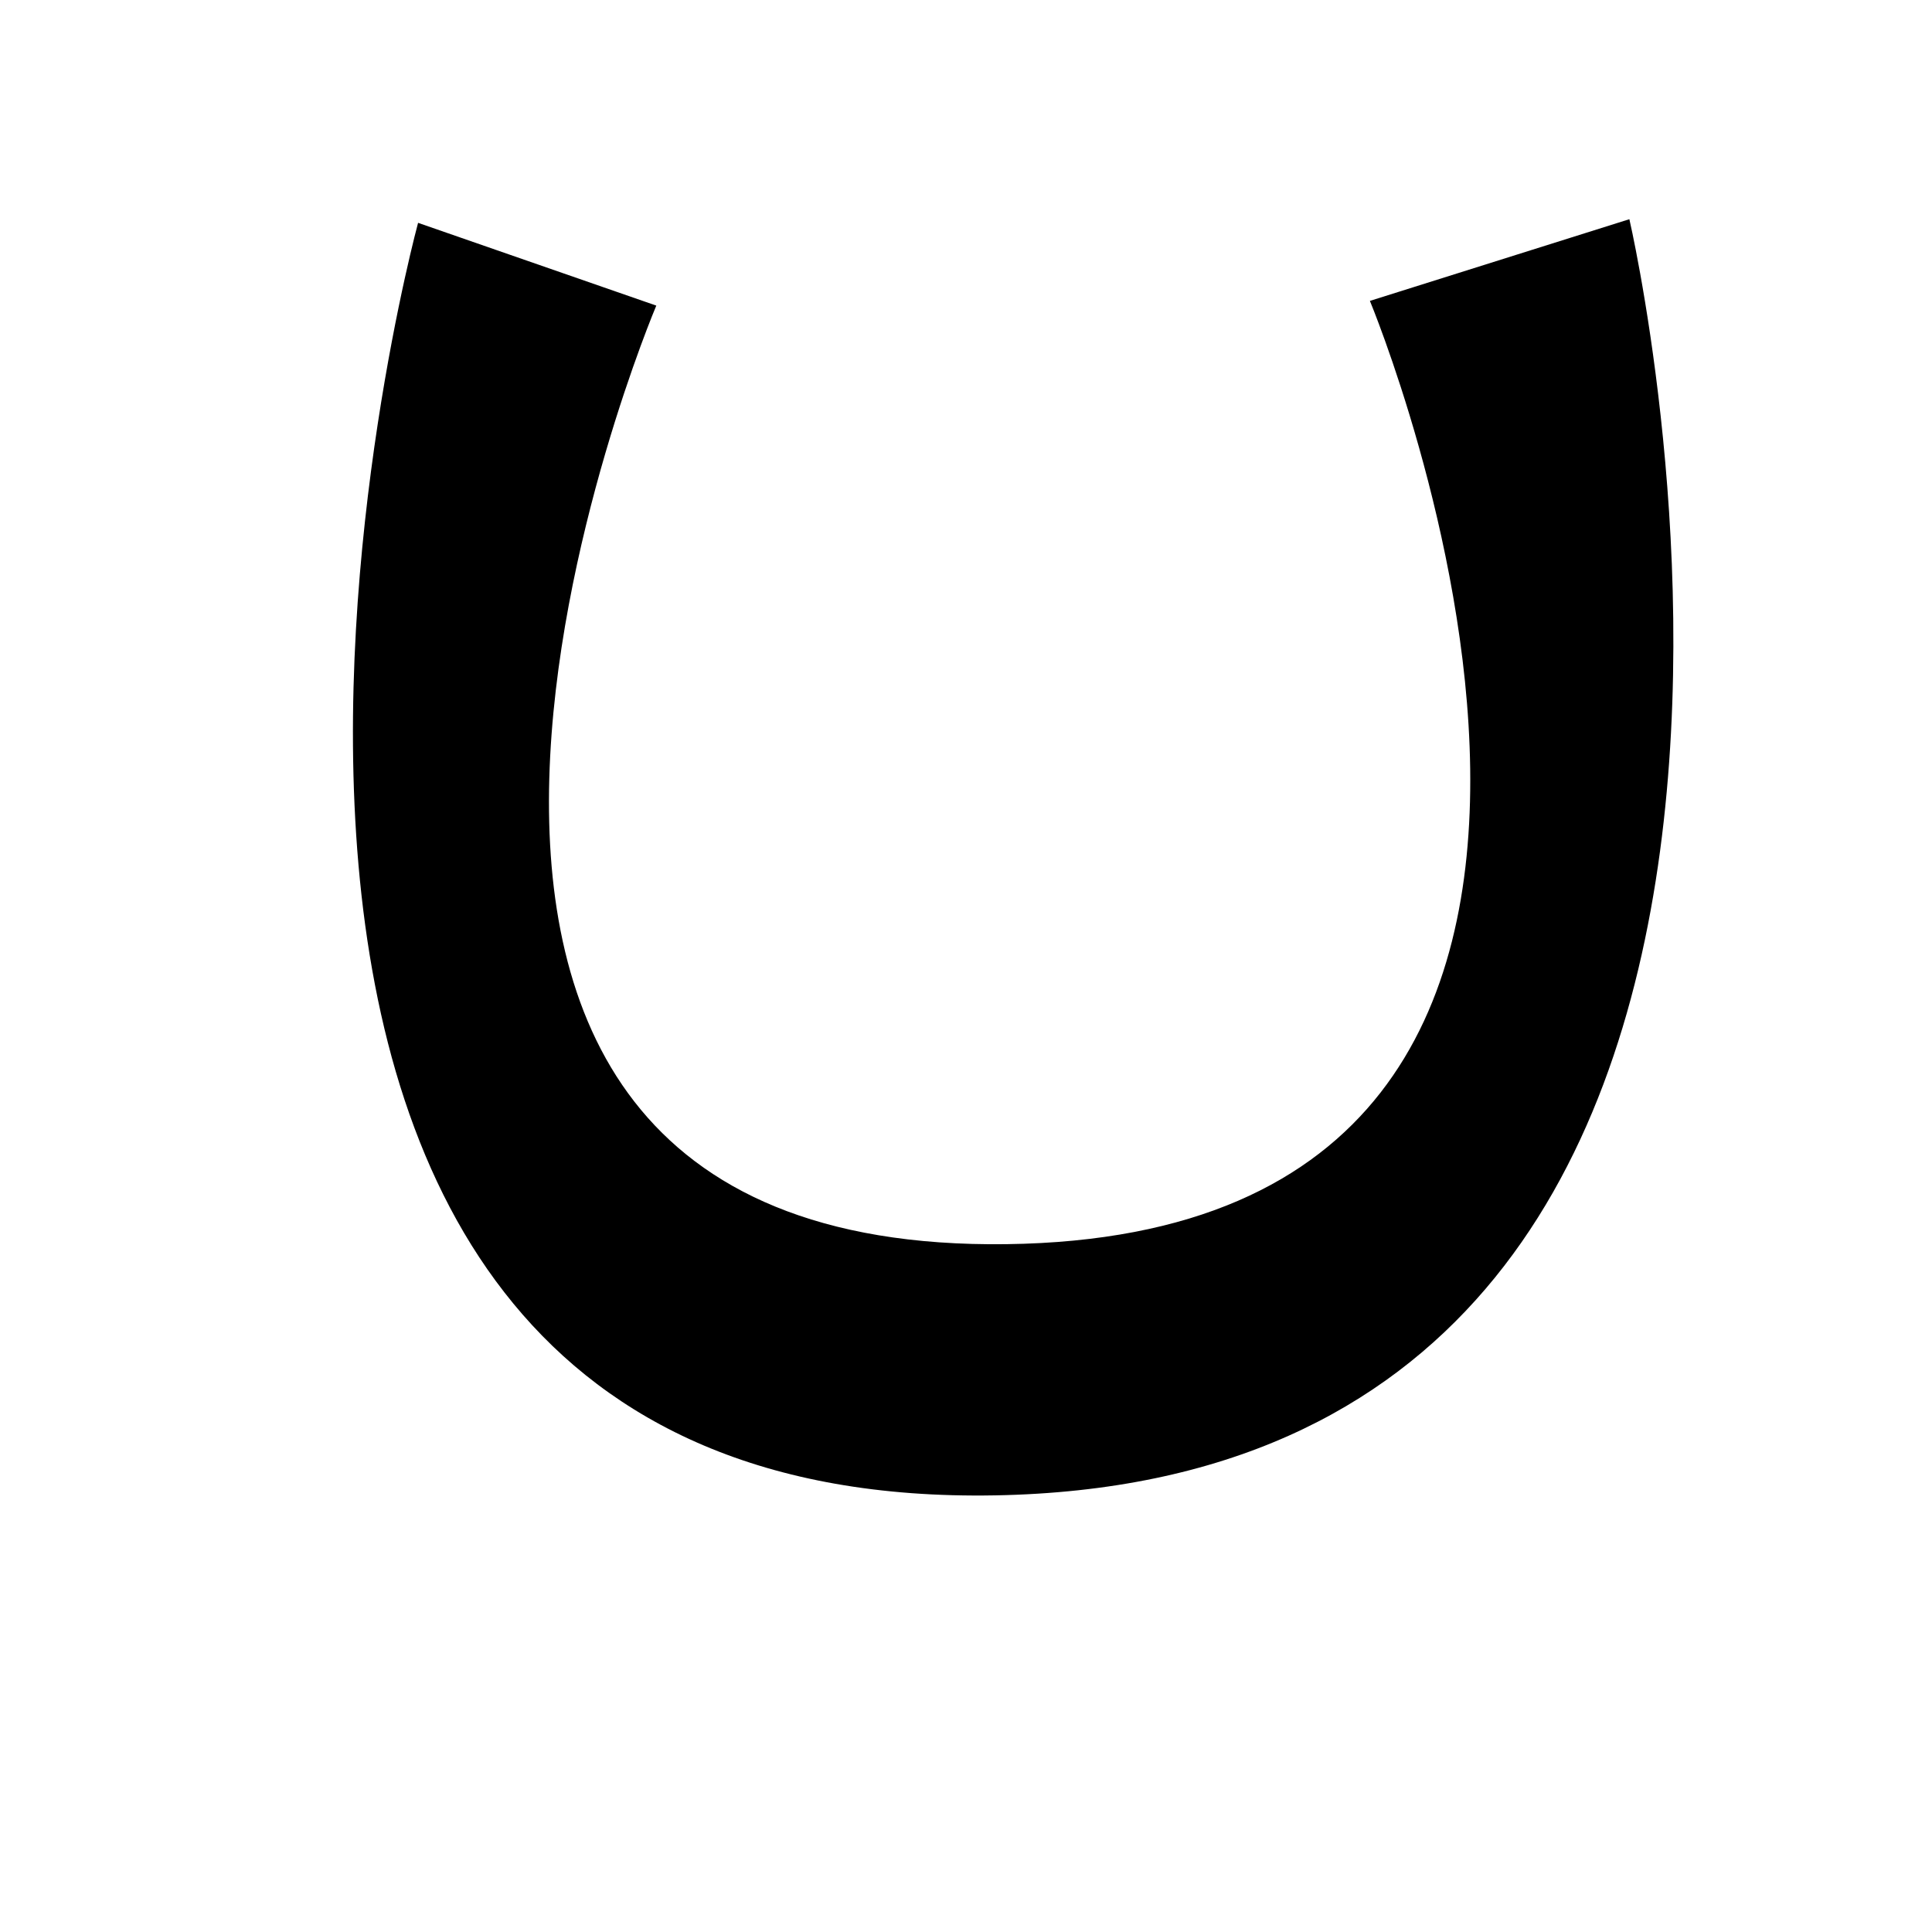
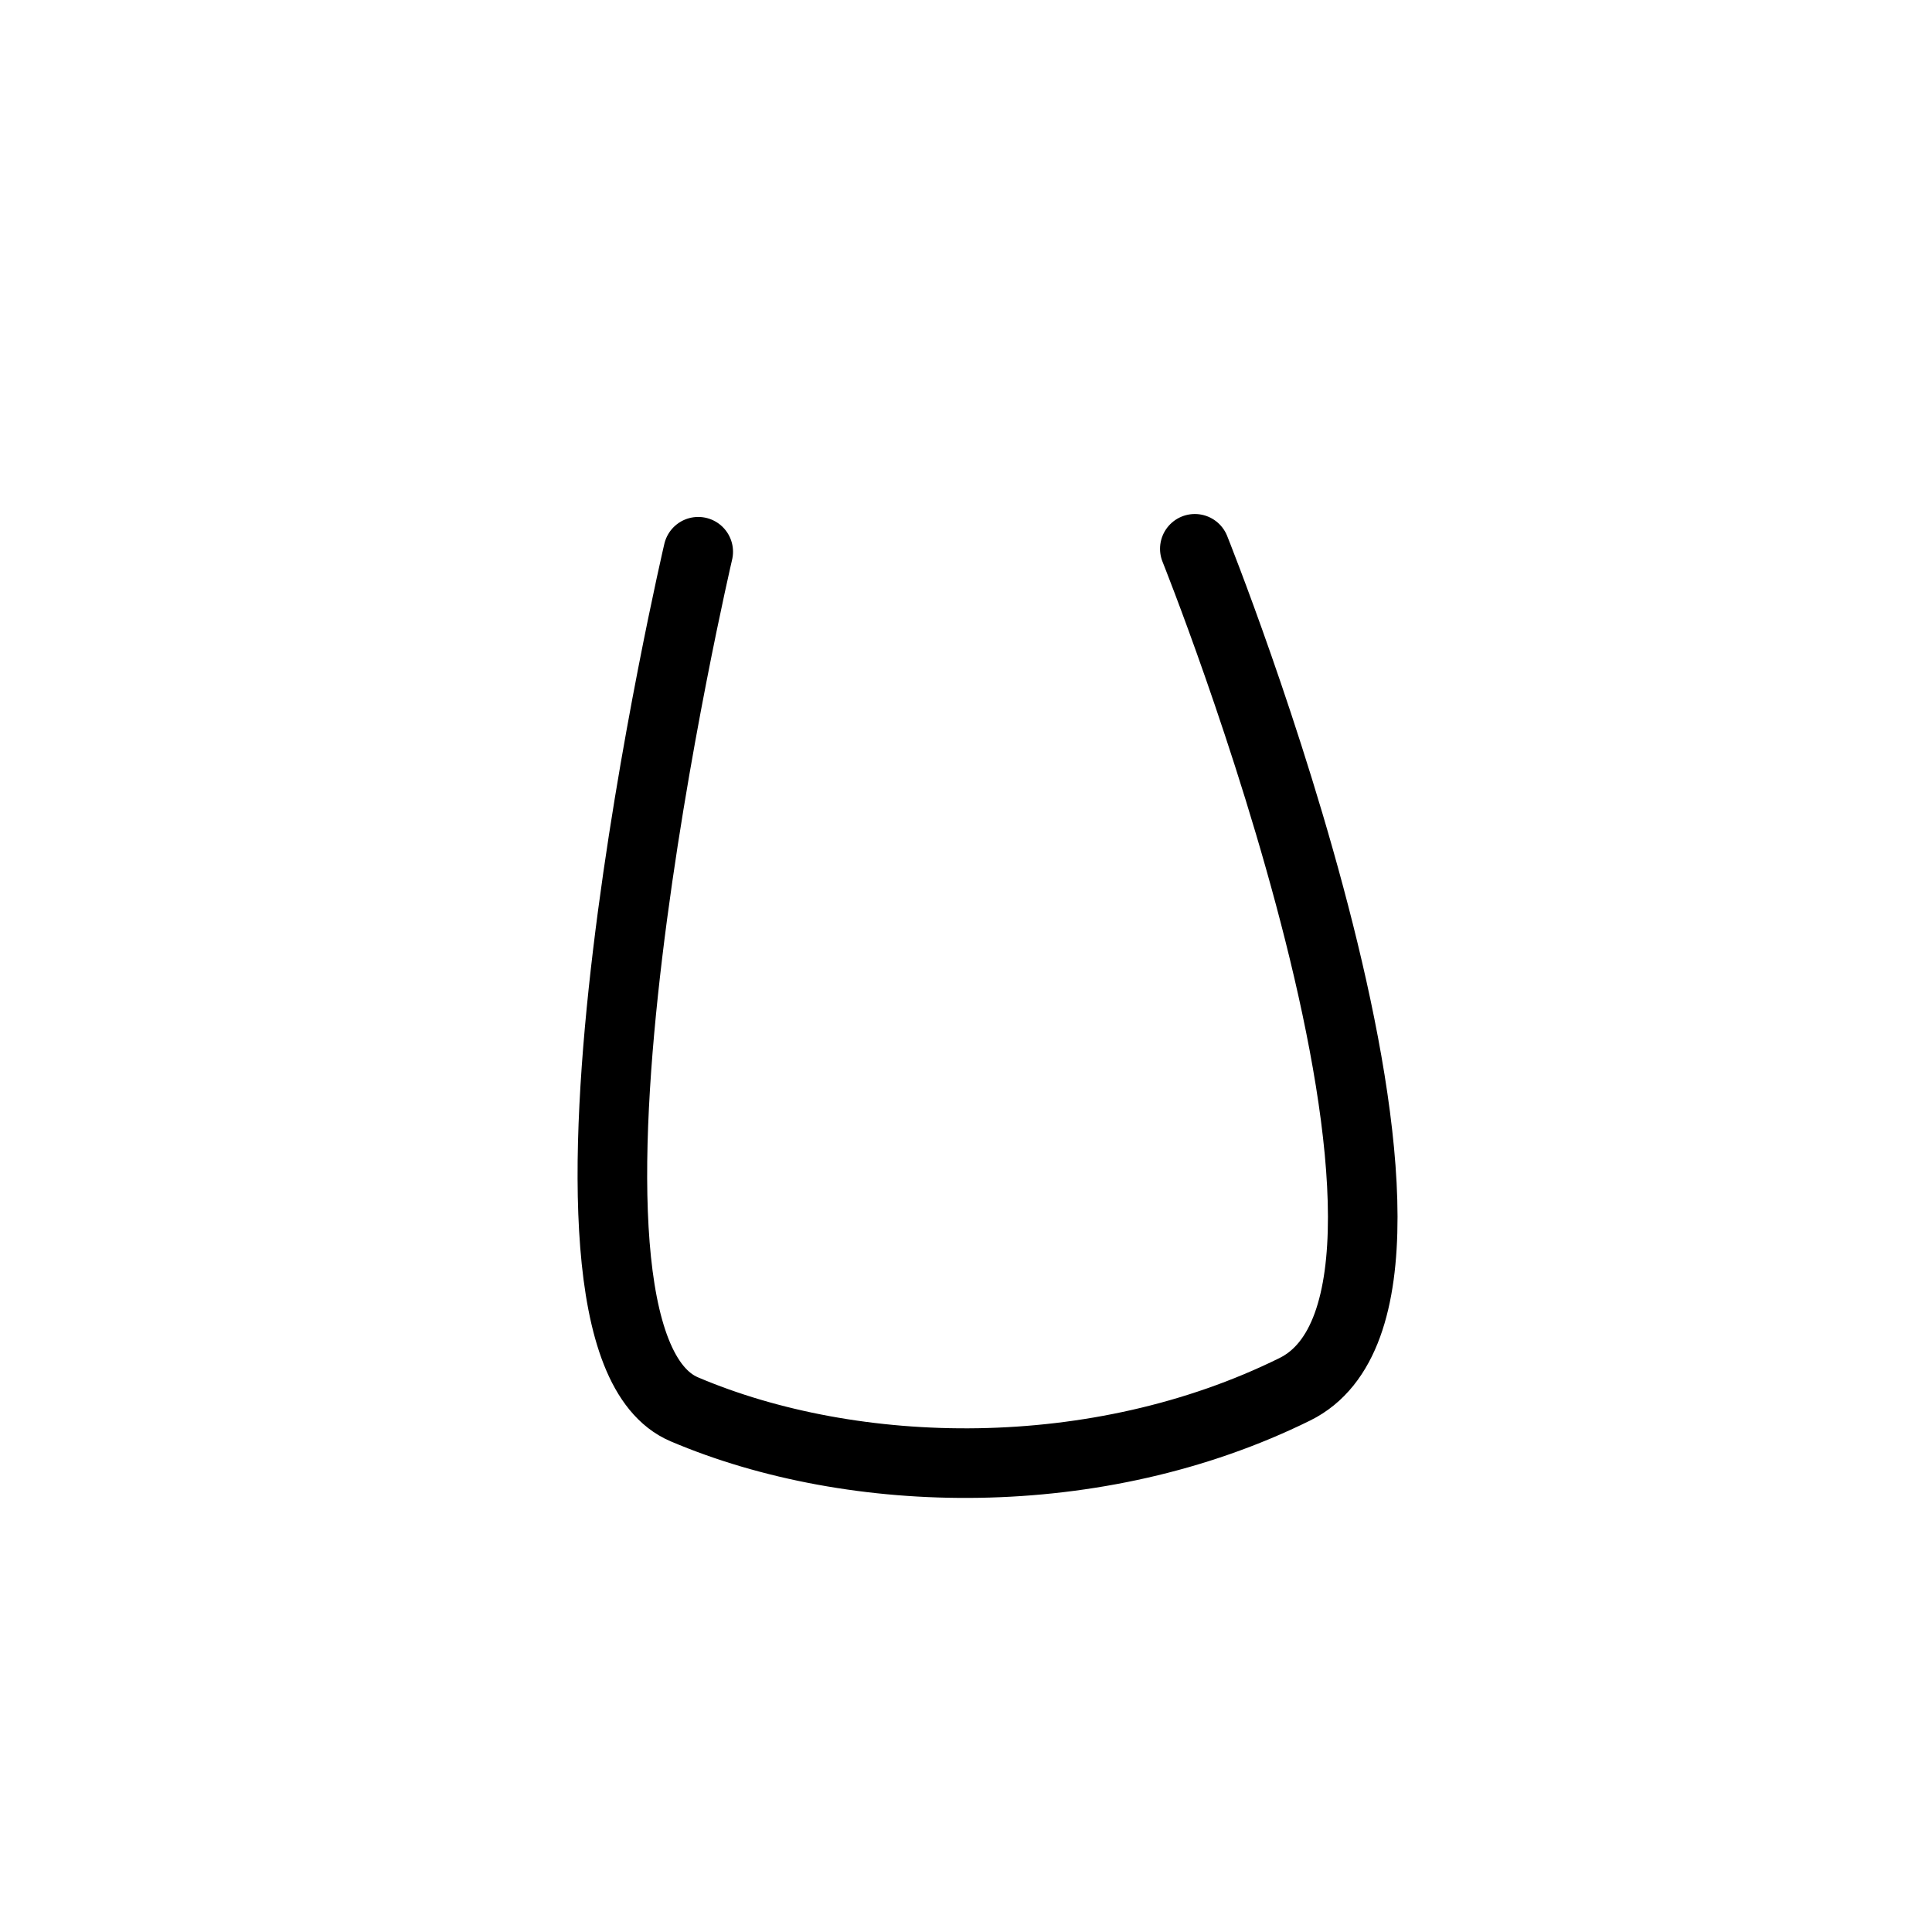
<svg xmlns="http://www.w3.org/2000/svg" width="50mm" height="50mm" viewBox="0 0 50 50" version="1.1" id="svg5">
  <defs id="defs2" />
  <g id="layer1">
-     <path style="fill:#000000;stroke:none;stroke-width:0.5;stroke-linecap:round;paint-order:fill markers stroke;stop-color:#000000" d="m 16.985,7.909 c 0,0 -10.405,24.543 9.06,24.29 C 45.51,31.946 35.453,7.787 35.453,7.787 L 42.168,5.673 c 0,0 7.591,32.601 -16.422,33.027 C 1.734,39.127 10.82,5.767 10.82,5.767 Z" id="path633" />
+     <path style="fill:none;stroke:#000000;stroke-width:1.801;stroke-linecap:round;stroke-linejoin:round;stroke-dasharray:none;paint-order:fill markers stroke;stop-color:#000000" d="m 18.07,14.279 c 0,0 -4.749,20.327 -0.361,22.194 4.388,1.867 10.679,2.012 15.802,-0.519 5.123,-2.531 -2.589,-21.751 -2.589,-21.751" id="path563" />
  </g>
</svg>
